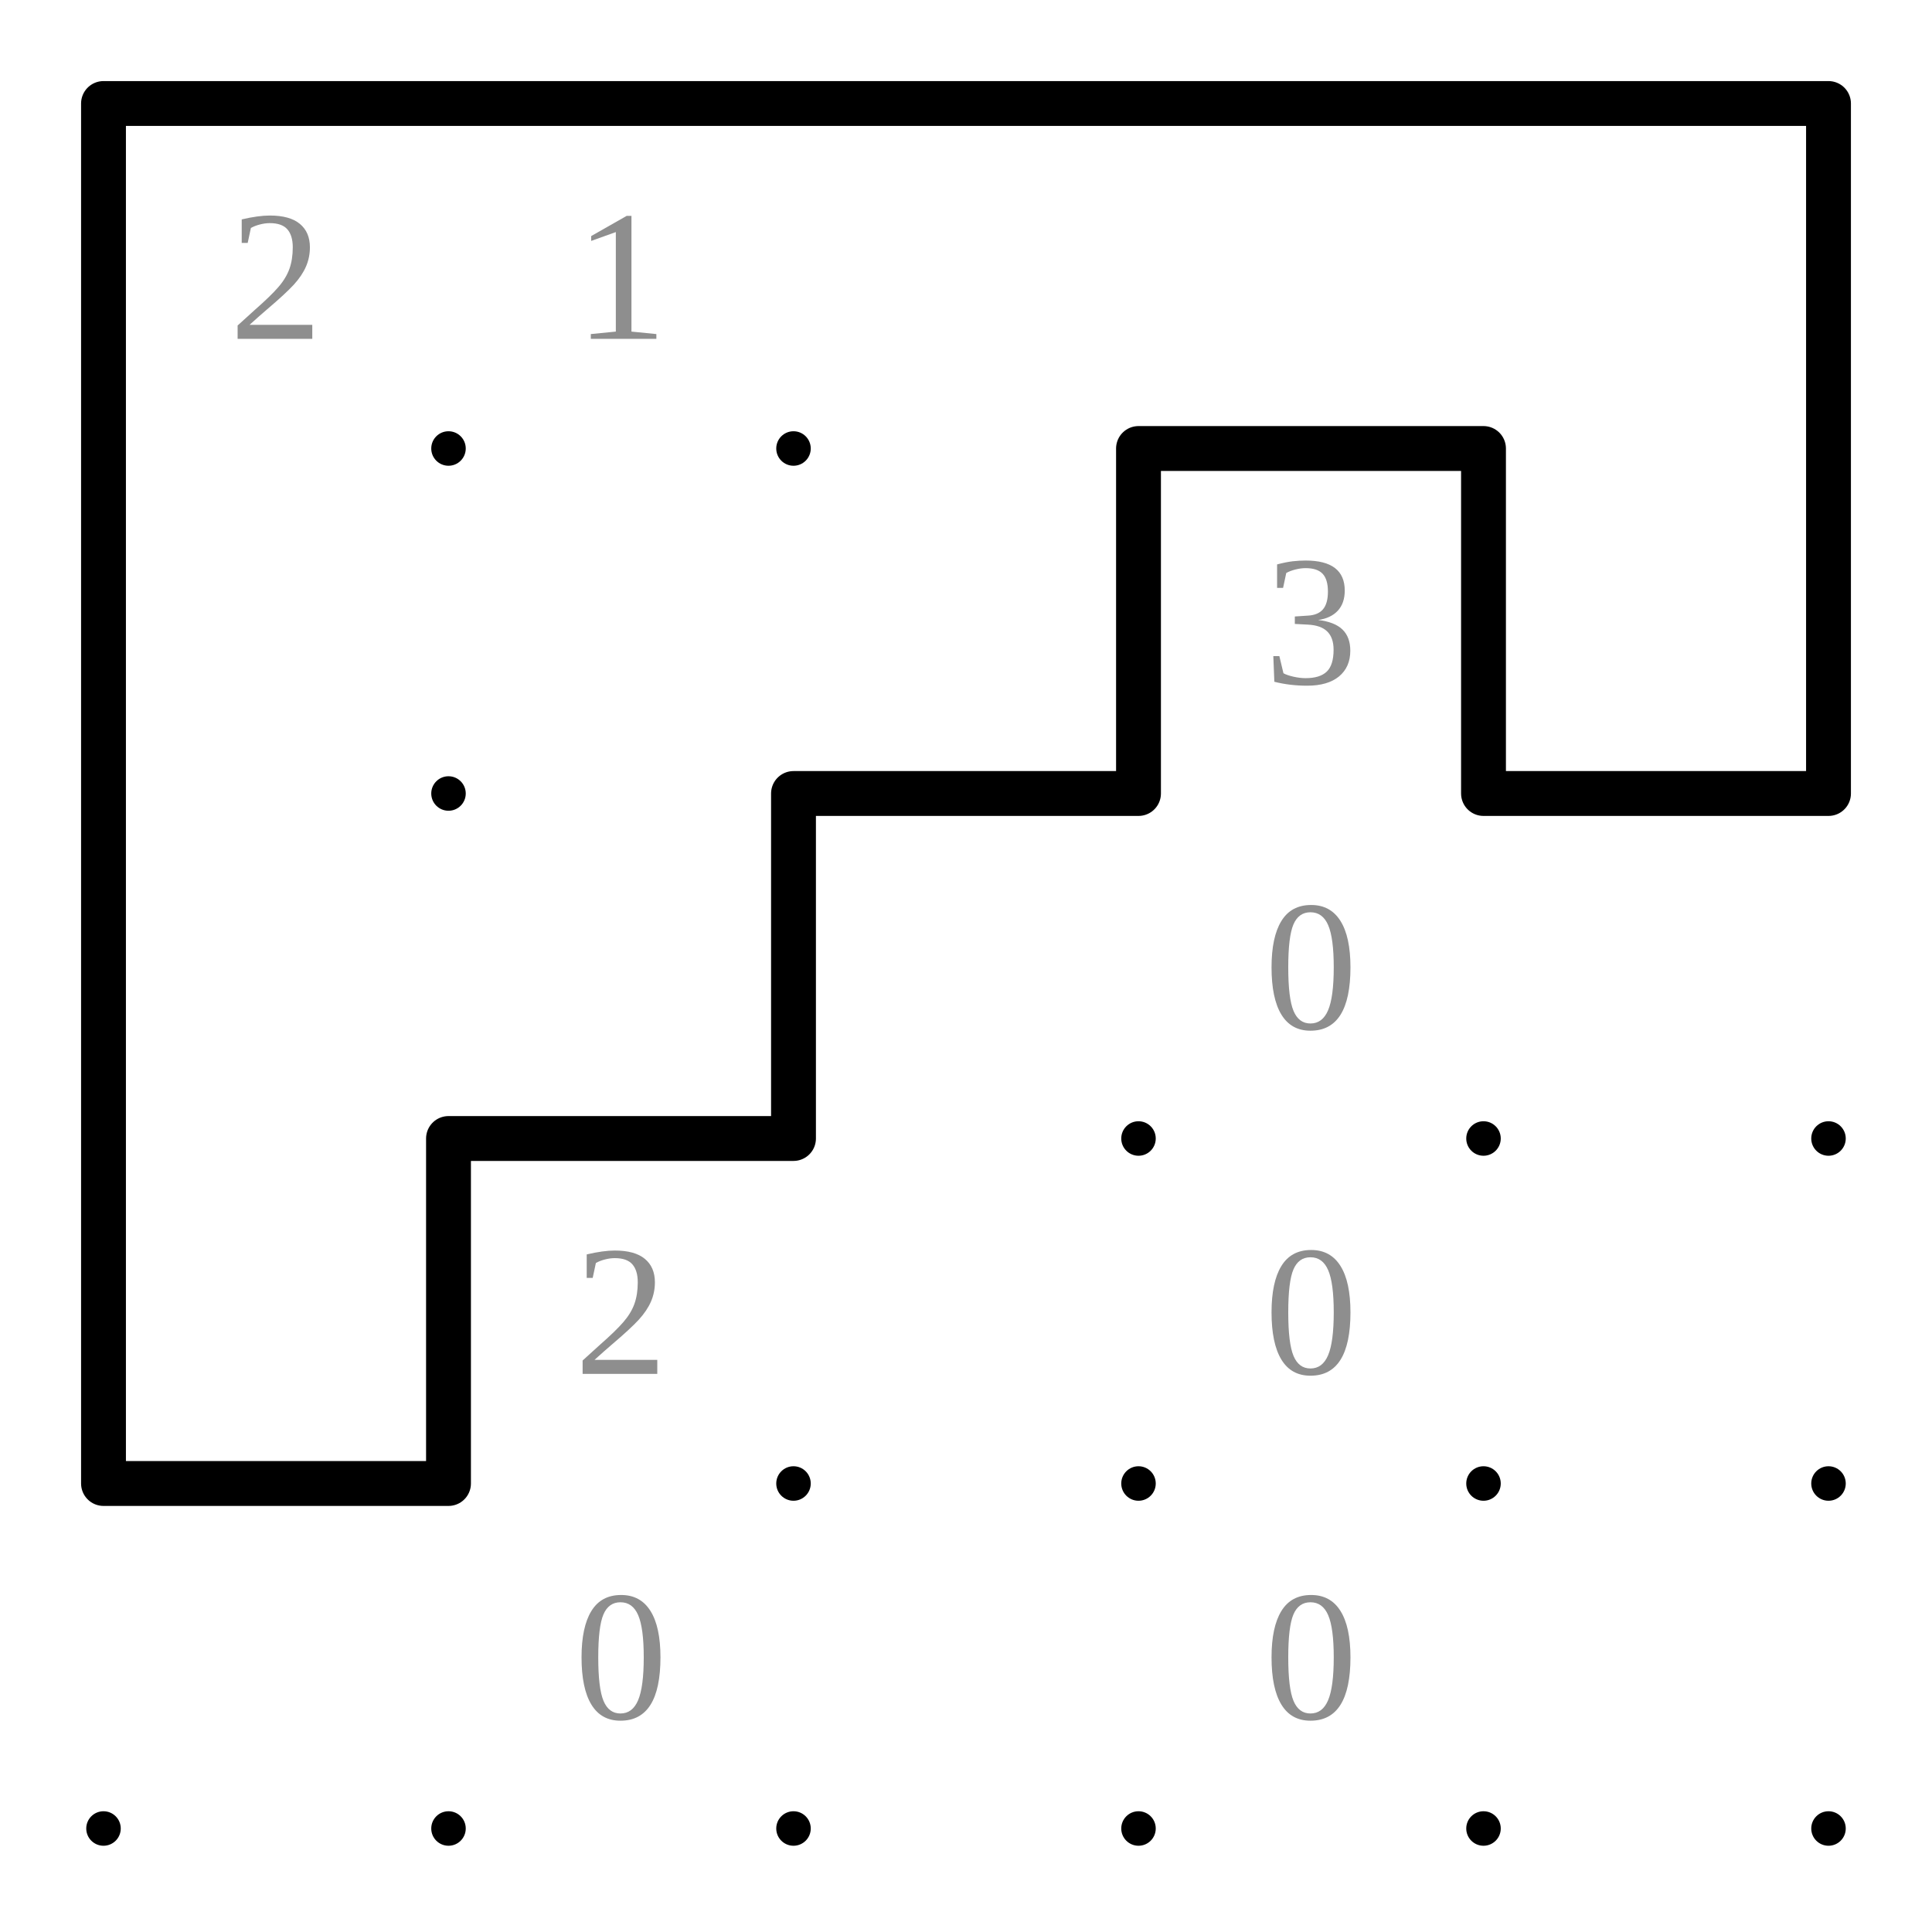
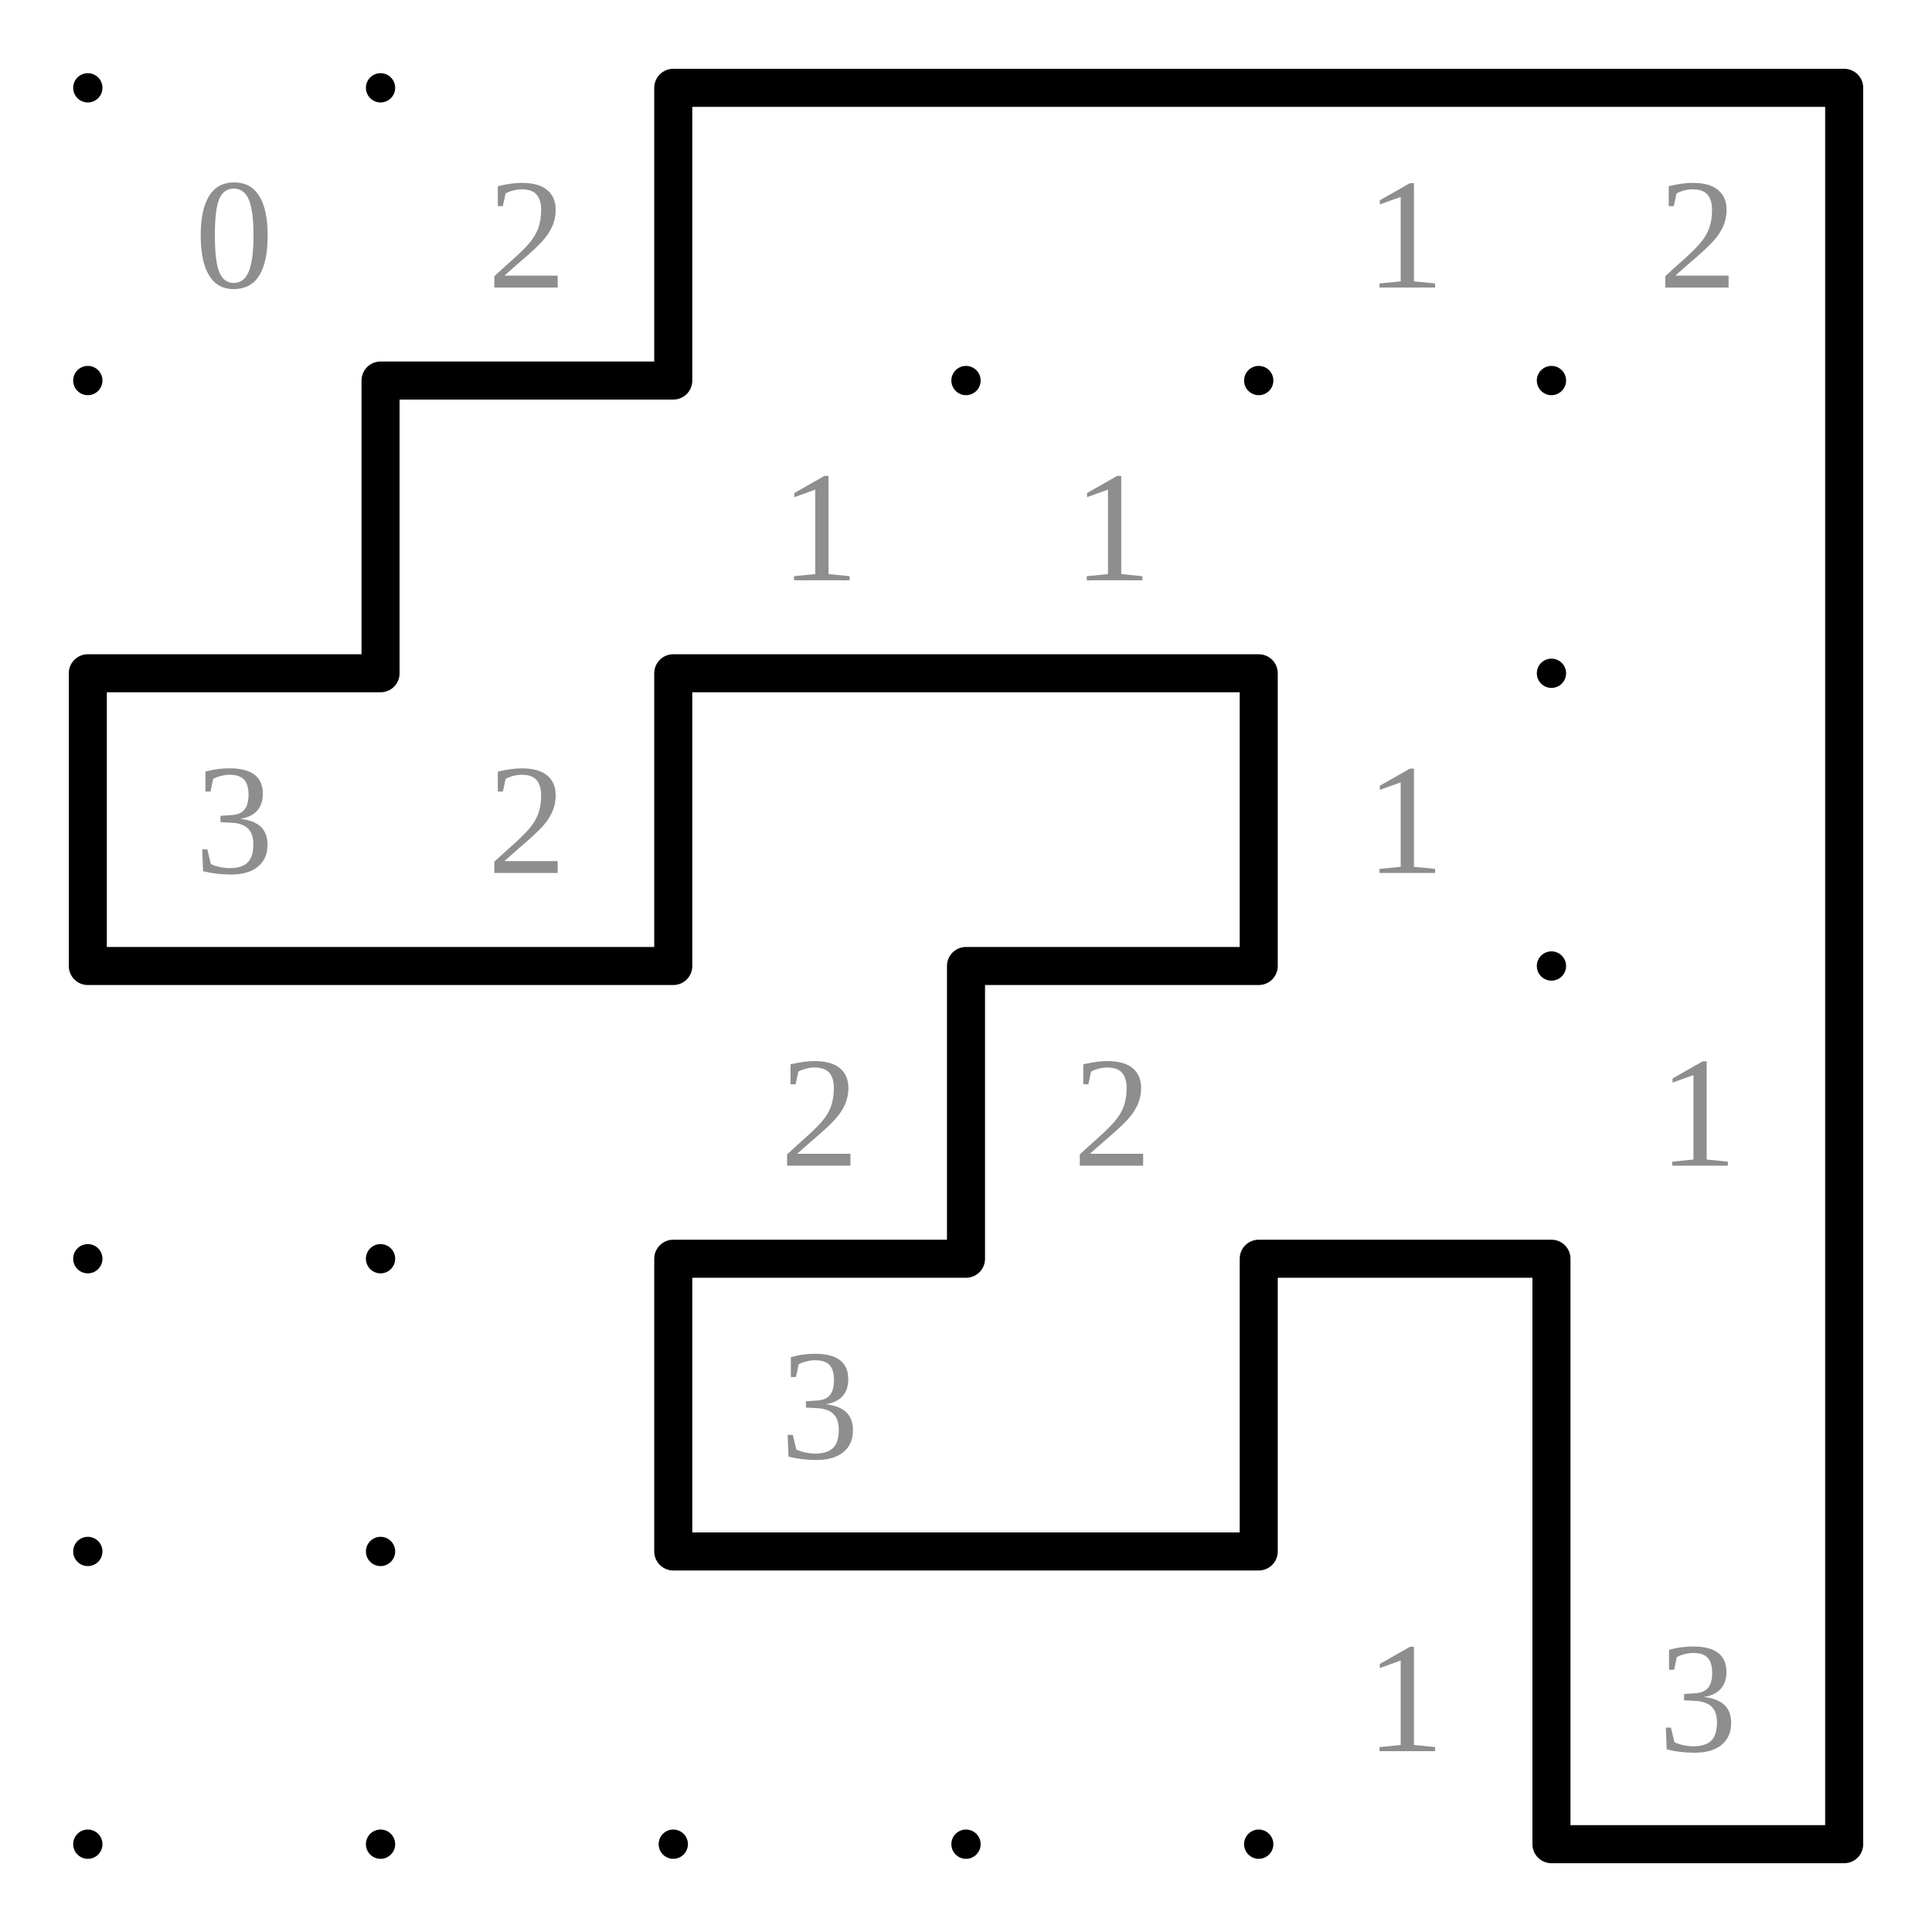
- <svg xmlns="http://www.w3.org/2000/svg" class="p" viewBox="0 0 560 560" preserveAspectRatio="xMidYMid meet" shape-rendering="geometricPrecision">
+ <svg xmlns="http://www.w3.org/2000/svg" class="p" viewBox="0 0 660 660" preserveAspectRatio="xMidYMid meet" shape-rendering="geometricPrecision">
  <g fill="#000">
    <circle cx="30" cy="30" r="5" />
    <circle cx="130" cy="30" r="5" />
    <circle cx="230" cy="30" r="5" />
    <circle cx="330" cy="30" r="5" />
    <circle cx="430" cy="30" r="5" />
    <circle cx="530" cy="30" r="5" />
+     <circle cx="630" cy="30" r="5" />
    <circle cx="30" cy="130" r="5" />
    <circle cx="130" cy="130" r="5" />
    <circle cx="230" cy="130" r="5" />
    <circle cx="330" cy="130" r="5" />
    <circle cx="430" cy="130" r="5" />
    <circle cx="530" cy="130" r="5" />
+     <circle cx="630" cy="130" r="5" />
    <circle cx="30" cy="230" r="5" />
    <circle cx="130" cy="230" r="5" />
    <circle cx="230" cy="230" r="5" />
    <circle cx="330" cy="230" r="5" />
    <circle cx="430" cy="230" r="5" />
    <circle cx="530" cy="230" r="5" />
+     <circle cx="630" cy="230" r="5" />
    <circle cx="30" cy="330" r="5" />
    <circle cx="130" cy="330" r="5" />
    <circle cx="230" cy="330" r="5" />
    <circle cx="330" cy="330" r="5" />
    <circle cx="430" cy="330" r="5" />
    <circle cx="530" cy="330" r="5" />
+     <circle cx="630" cy="330" r="5" />
    <circle cx="30" cy="430" r="5" />
    <circle cx="130" cy="430" r="5" />
    <circle cx="230" cy="430" r="5" />
    <circle cx="330" cy="430" r="5" />
    <circle cx="430" cy="430" r="5" />
    <circle cx="530" cy="430" r="5" />
+     <circle cx="630" cy="430" r="5" />
    <circle cx="30" cy="530" r="5" />
    <circle cx="130" cy="530" r="5" />
    <circle cx="230" cy="530" r="5" />
    <circle cx="330" cy="530" r="5" />
    <circle cx="430" cy="530" r="5" />
    <circle cx="530" cy="530" r="5" />
+     <circle cx="630" cy="530" r="5" />
+     <circle cx="30" cy="630" r="5" />
+     <circle cx="130" cy="630" r="5" />
+     <circle cx="230" cy="630" r="5" />
+     <circle cx="330" cy="630" r="5" />
+     <circle cx="430" cy="630" r="5" />
+     <circle cx="530" cy="630" r="5" />
+     <circle cx="630" cy="630" r="5" />
  </g>
  <g fill="#8e8e8e" font-size="54" text-anchor="middle" dominant-baseline="central">
-     <text x="80" y="80">2</text>
-     <text x="180" y="80">1</text>
-     <text x="380" y="180">3</text>
-     <text x="380" y="280">0</text>
-     <text x="180" y="380">2</text>
-     <text x="380" y="380">0</text>
-     <text x="180" y="480">0</text>
-     <text x="380" y="480">0</text>
+     <text x="80" y="80">0</text>
+     <text x="180" y="80">2</text>
+     <text x="480" y="80">1</text>
+     <text x="580" y="80">2</text>
+     <text x="280" y="180">1</text>
+     <text x="380" y="180">1</text>
+     <text x="80" y="280">3</text>
+     <text x="180" y="280">2</text>
+     <text x="480" y="280">1</text>
+     <text x="280" y="380">2</text>
+     <text x="380" y="380">2</text>
+     <text x="580" y="380">1</text>
+     <text x="280" y="480">3</text>
+     <text x="480" y="580">1</text>
+     <text x="580" y="580">3</text>
  </g>
-   <path d="M30 30H130M130 30H230M230 30H330M330 30H430M430 30H530M330 130H430M230 230H330M430 230H530M130 330H230M30 430H130M30 30V130M530 30V130M30 130V230M330 130V230M430 130V230M530 130V230M30 230V330M230 230V330M30 330V430M130 330V430" fill="none" stroke="#000" stroke-width="13" stroke-linecap="round" />
+   <path d="M230 30H330M330 30H430M430 30H530M530 30H630M130 130H230M30 230H130M230 230H330M330 230H430M30 330H130M130 330H230M330 330H430M230 430H330M430 430H530M230 530H330M330 530H430M530 630H630M230 30V130M630 30V130M130 130V230M630 130V230M30 230V330M230 230V330M430 230V330M630 230V330M330 330V430M630 330V430M230 430V530M430 430V530M530 430V530M630 430V530M530 530V630M630 530V630" fill="none" stroke="#000" stroke-width="13" stroke-linecap="round" />
</svg>
